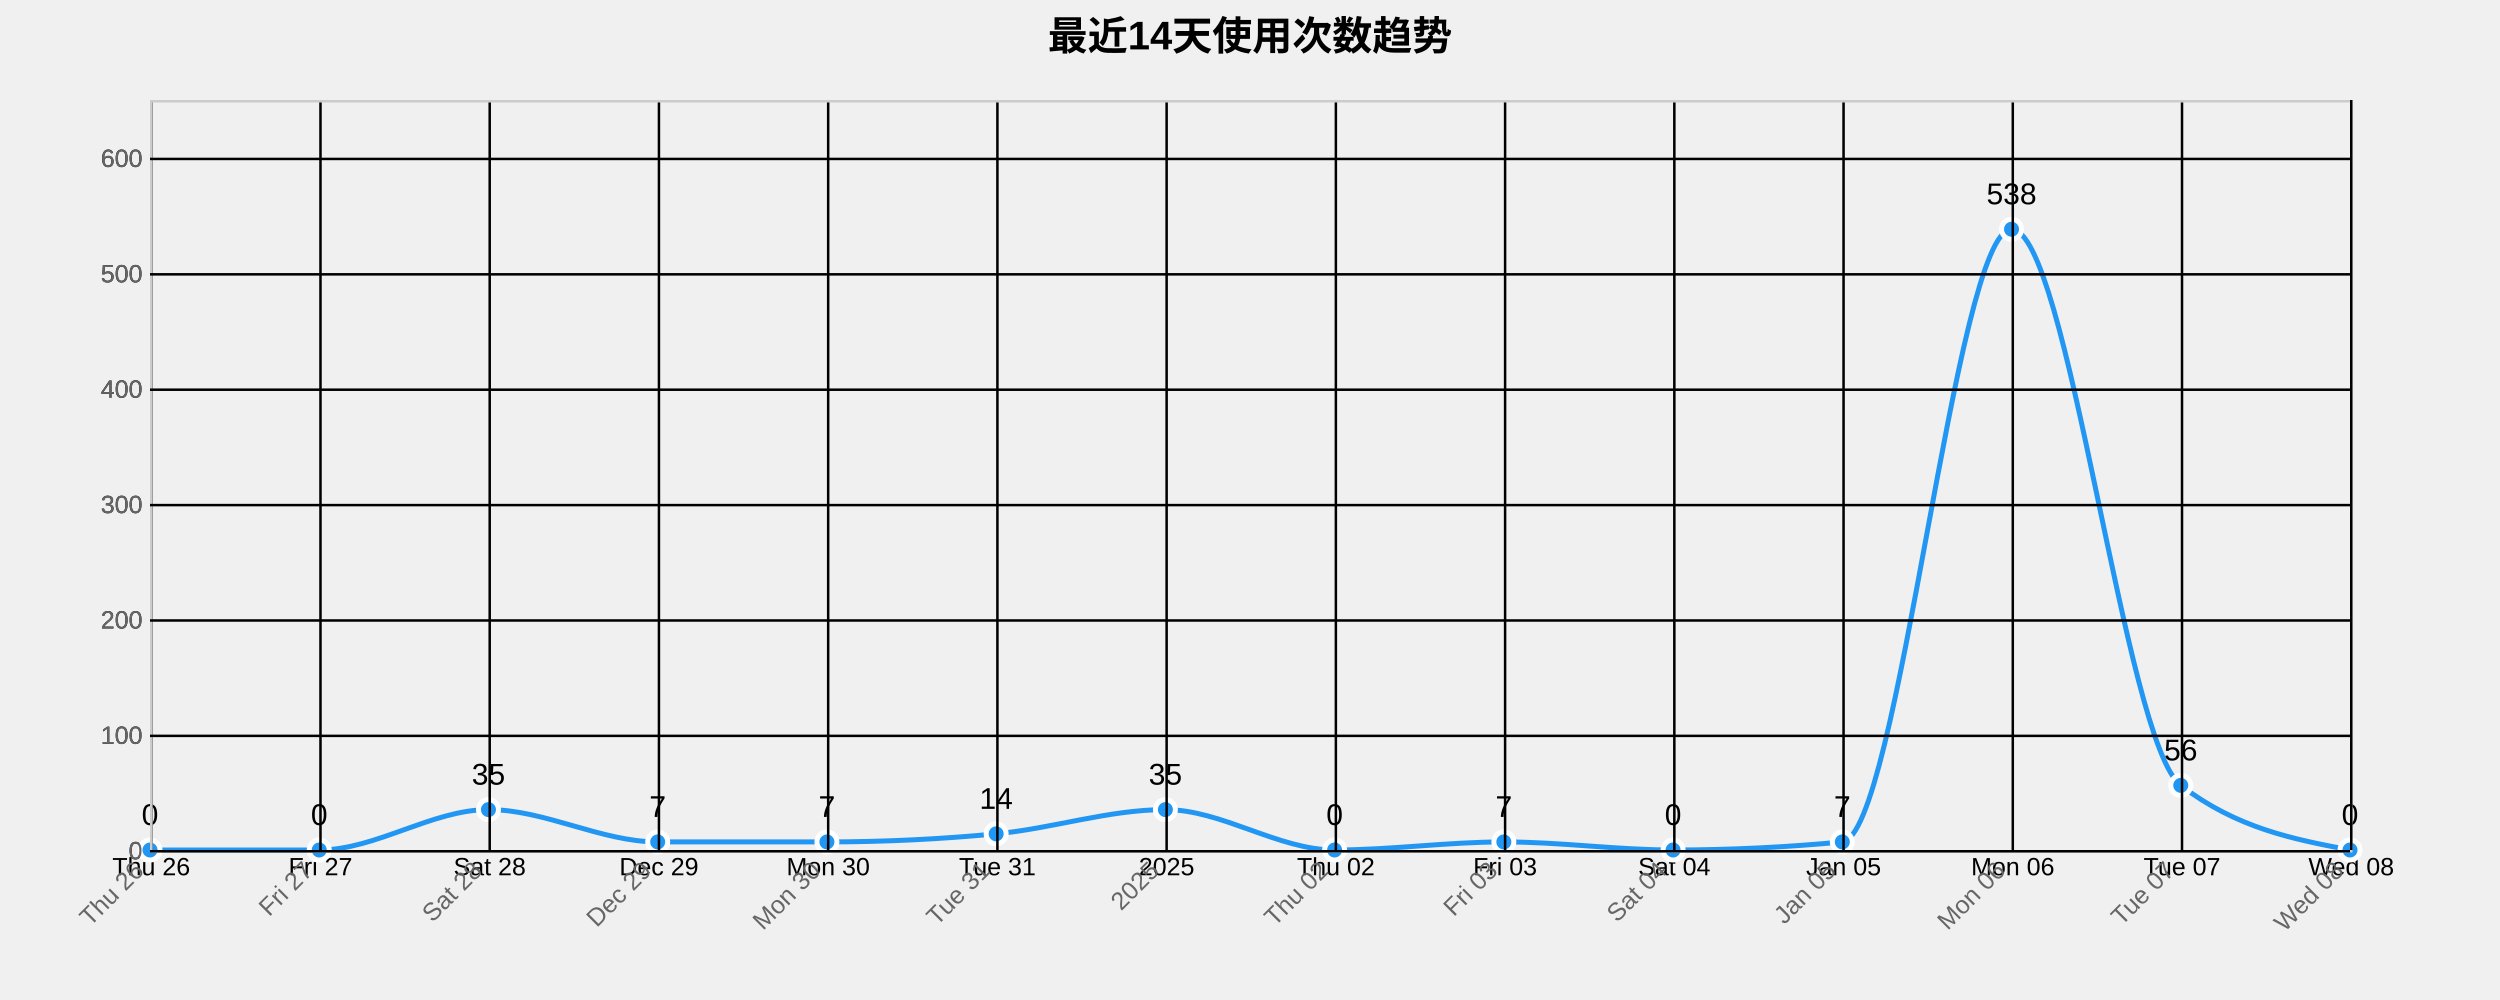
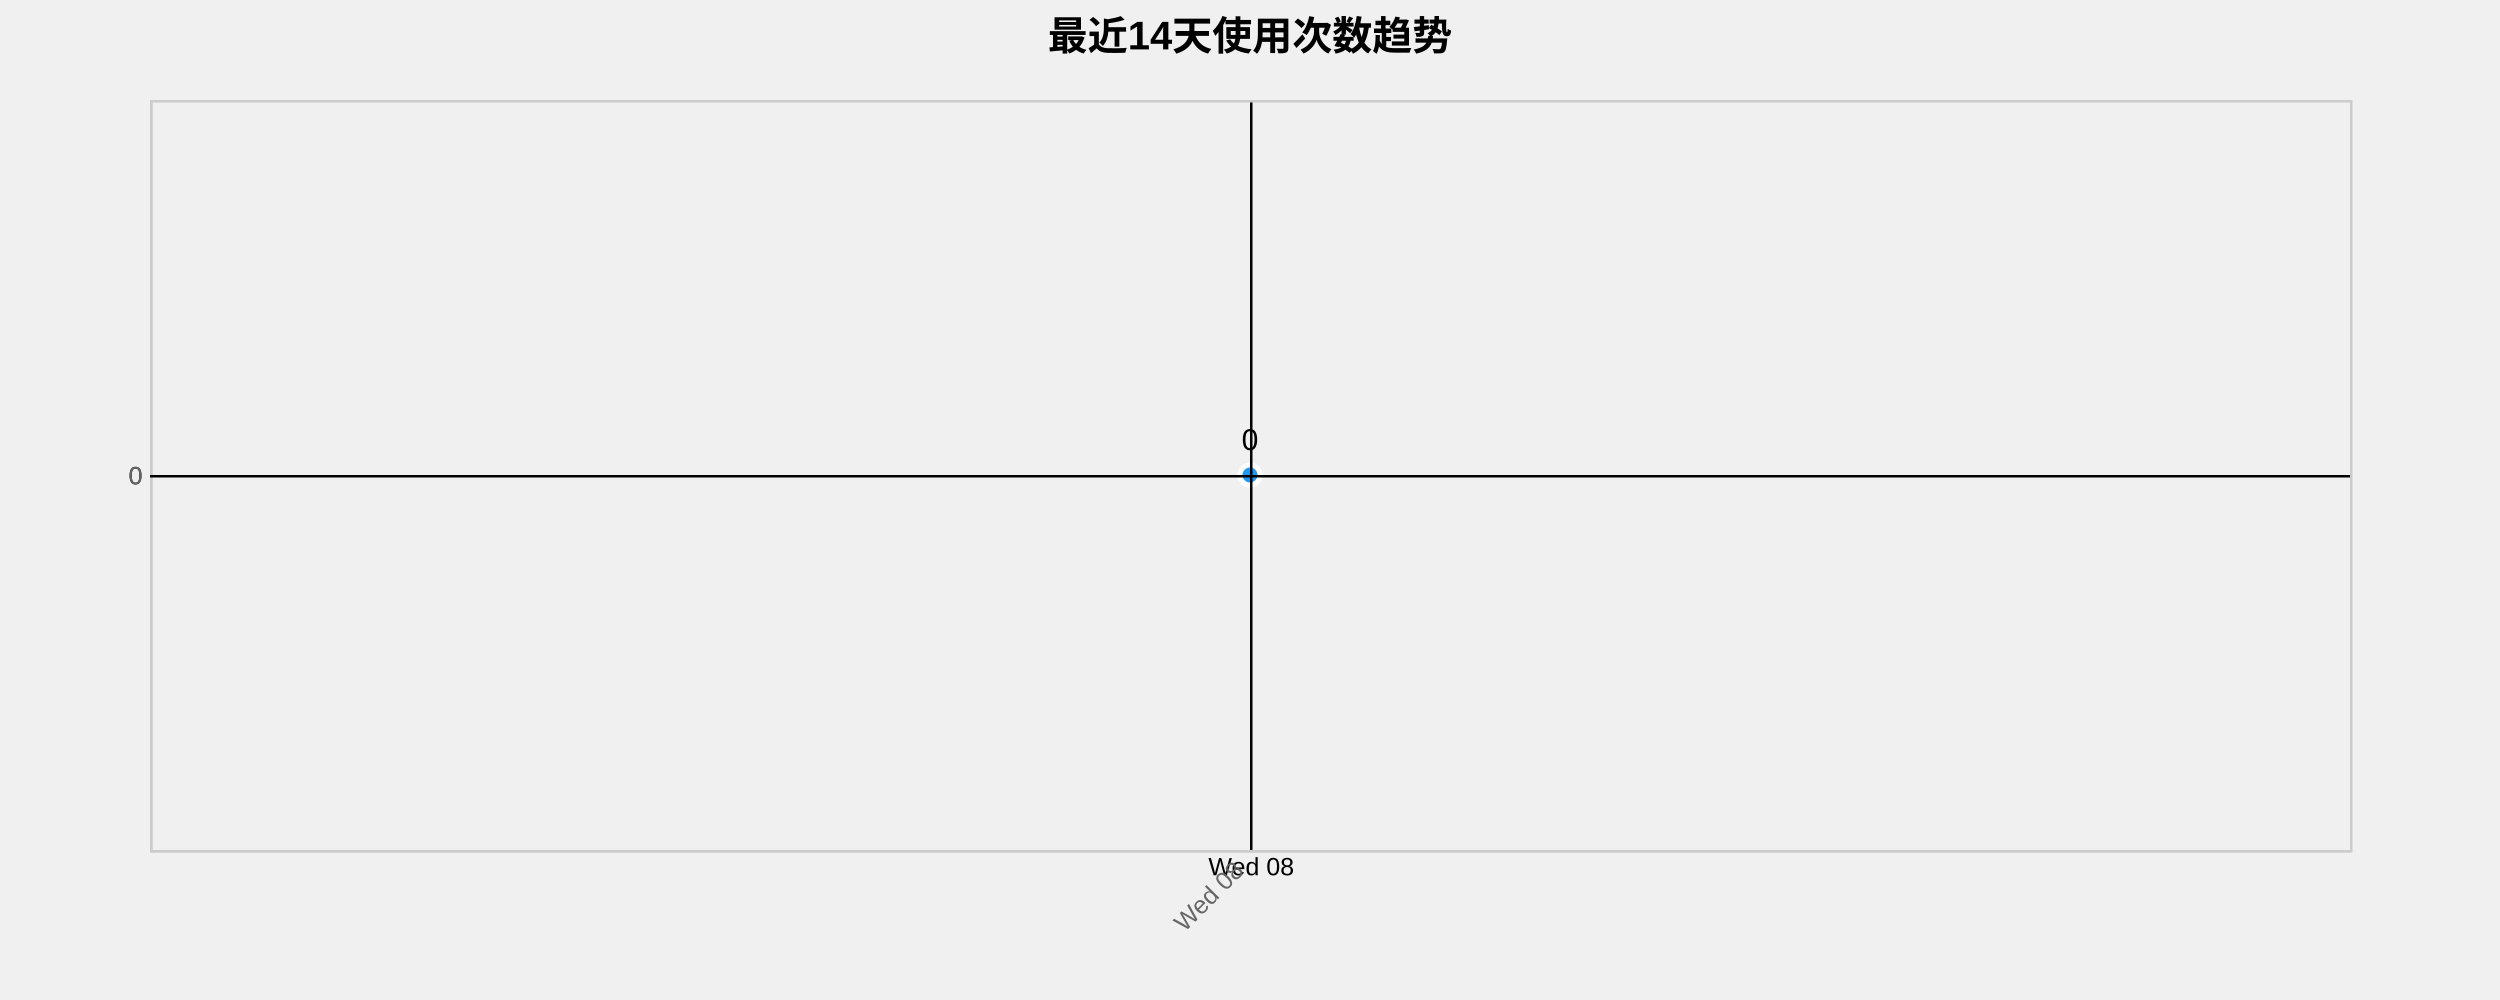
<svg xmlns="http://www.w3.org/2000/svg" width="1000" height="400">
  <g transform="translate(60,40)">
    <text x="440" y="-20" text-anchor="middle" style="font-size: 16px; font-weight: bold;">最近14天使用次数趋势</text>
    <g class="grid" transform="translate(0,300)" fill="none" font-size="10" font-family="sans-serif" text-anchor="middle">
      <path class="domain" stroke="currentColor" d="M0.5,-300V0.5H880.5V-300" />
-       <g class="tick" opacity="1" transform="translate(0.5,0)">
-         <line stroke="currentColor" y2="-300" />
-         <text fill="currentColor" y="3" dy="0.71em">Thu 26</text>
-       </g>
-       <g class="tick" opacity="1" transform="translate(68.19231,0)">
-         <line stroke="currentColor" y2="-300" />
-         <text fill="currentColor" y="3" dy="0.71em">Fri 27</text>
-       </g>
-       <g class="tick" opacity="1" transform="translate(135.8846,0)">
-         <line stroke="currentColor" y2="-300" />
-         <text fill="currentColor" y="3" dy="0.71em">Sat 28</text>
-       </g>
-       <g class="tick" opacity="1" transform="translate(203.5769,0)">
-         <line stroke="currentColor" y2="-300" />
-         <text fill="currentColor" y="3" dy="0.71em">Dec 29</text>
-       </g>
-       <g class="tick" opacity="1" transform="translate(271.2692,0)">
-         <line stroke="currentColor" y2="-300" />
-         <text fill="currentColor" y="3" dy="0.71em">Mon 30</text>
-       </g>
-       <g class="tick" opacity="1" transform="translate(338.9615,0)">
-         <line stroke="currentColor" y2="-300" />
-         <text fill="currentColor" y="3" dy="0.71em">Tue 31</text>
-       </g>
-       <g class="tick" opacity="1" transform="translate(406.6538,0)">
-         <line stroke="currentColor" y2="-300" />
-         <text fill="currentColor" y="3" dy="0.71em">2025</text>
-       </g>
-       <g class="tick" opacity="1" transform="translate(474.3462,0)">
-         <line stroke="currentColor" y2="-300" />
-         <text fill="currentColor" y="3" dy="0.71em">Thu 02</text>
-       </g>
-       <g class="tick" opacity="1" transform="translate(542.0385,0)">
-         <line stroke="currentColor" y2="-300" />
-         <text fill="currentColor" y="3" dy="0.71em">Fri 03</text>
-       </g>
-       <g class="tick" opacity="1" transform="translate(609.7308,0)">
-         <line stroke="currentColor" y2="-300" />
-         <text fill="currentColor" y="3" dy="0.71em">Sat 04</text>
-       </g>
-       <g class="tick" opacity="1" transform="translate(677.4231,0)">
-         <line stroke="currentColor" y2="-300" />
-         <text fill="currentColor" y="3" dy="0.71em">Jan 05</text>
-       </g>
-       <g class="tick" opacity="1" transform="translate(745.1154,0)">
-         <line stroke="currentColor" y2="-300" />
-         <text fill="currentColor" y="3" dy="0.71em">Mon 06</text>
-       </g>
-       <g class="tick" opacity="1" transform="translate(812.8077,0)">
-         <line stroke="currentColor" y2="-300" />
-         <text fill="currentColor" y="3" dy="0.71em">Tue 07</text>
-       </g>
-       <g class="tick" opacity="1" transform="translate(880.5,0)">
+       <g class="tick" opacity="1" transform="translate(440.5,0)">
        <line stroke="currentColor" y2="-300" />
        <text fill="currentColor" y="3" dy="0.71em">Wed 08</text>
      </g>
    </g>
    <g class="grid" fill="none" font-size="10" font-family="sans-serif" text-anchor="end">
      <path class="domain" stroke="currentColor" d="M880,300.5H0.5V0.5H880" />
-       <g class="tick" opacity="1" transform="translate(0,300.5)">
+       <g class="tick" opacity="1" transform="translate(0,150.5)">
        <line stroke="currentColor" x2="880" />
        <text fill="currentColor" x="-3" dy="0.32em">0</text>
      </g>
-       <g class="tick" opacity="1" transform="translate(0,254.3462)">
-         <line stroke="currentColor" x2="880" />
-         <text fill="currentColor" x="-3" dy="0.32em">100</text>
-       </g>
-       <g class="tick" opacity="1" transform="translate(0,208.1923)">
-         <line stroke="currentColor" x2="880" />
-         <text fill="currentColor" x="-3" dy="0.32em">200</text>
-       </g>
-       <g class="tick" opacity="1" transform="translate(0,162.0385)">
-         <line stroke="currentColor" x2="880" />
-         <text fill="currentColor" x="-3" dy="0.32em">300</text>
-       </g>
-       <g class="tick" opacity="1" transform="translate(0,115.8846)">
-         <line stroke="currentColor" x2="880" />
-         <text fill="currentColor" x="-3" dy="0.32em">400</text>
-       </g>
-       <g class="tick" opacity="1" transform="translate(0,69.73077)">
-         <line stroke="currentColor" x2="880" />
-         <text fill="currentColor" x="-3" dy="0.32em">500</text>
-       </g>
-       <g class="tick" opacity="1" transform="translate(0,23.57692)">
-         <line stroke="currentColor" x2="880" />
-         <text fill="currentColor" x="-3" dy="0.32em">600</text>
-       </g>
    </g>
-     <path class="area" d="M0,300C22.564,300,45.128,300,67.692,300C90.256,300,112.821,283.846,135.385,283.846C157.949,283.846,180.513,296.769,203.077,296.769C225.641,296.769,248.205,296.769,270.769,296.769C293.333,296.769,315.897,295.692,338.462,293.538C361.026,291.385,383.59,283.846,406.154,283.846C428.718,283.846,451.282,300,473.846,300C496.41,300,518.974,296.769,541.538,296.769C564.103,296.769,586.667,300,609.231,300C631.795,300,654.359,298.923,676.923,296.769C699.487,294.615,722.051,51.692,744.615,51.692C767.179,51.692,789.744,256.923,812.308,274.154C834.872,291.385,857.436,295.692,880,300L880,300C857.436,300,834.872,300,812.308,300C789.744,300,767.179,300,744.615,300C722.051,300,699.487,300,676.923,300C654.359,300,631.795,300,609.231,300C586.667,300,564.103,300,541.538,300C518.974,300,496.41,300,473.846,300C451.282,300,428.718,300,406.154,300C383.59,300,361.026,300,338.462,300C315.897,300,293.333,300,270.769,300C248.205,300,225.641,300,203.077,300C180.513,300,157.949,300,135.385,300C112.821,300,90.256,300,67.692,300C45.128,300,22.564,300,0,300Z" style="fill: url(#area-gradient); opacity: 0.3;" />
-     <path class="line" d="M0,300C22.564,300,45.128,300,67.692,300C90.256,300,112.821,283.846,135.385,283.846C157.949,283.846,180.513,296.769,203.077,296.769C225.641,296.769,248.205,296.769,270.769,296.769C293.333,296.769,315.897,295.692,338.462,293.538C361.026,291.385,383.59,283.846,406.154,283.846C428.718,283.846,451.282,300,473.846,300C496.41,300,518.974,296.769,541.538,296.769C564.103,296.769,586.667,300,609.231,300C631.795,300,654.359,298.923,676.923,296.769C699.487,294.615,722.051,51.692,744.615,51.692C767.179,51.692,789.744,256.923,812.308,274.154C834.872,291.385,857.436,295.692,880,300" style="fill: none; stroke: #2196F3; stroke-width: 2px;" />
-     <circle class="dot" cx="0" cy="300" r="4" style="fill: #2196F3; stroke: #fff; stroke-width: 2px;" />
-     <circle class="dot" cx="67.692" cy="300" r="4" style="fill: #2196F3; stroke: #fff; stroke-width: 2px;" />
-     <circle class="dot" cx="135.385" cy="283.846" r="4" style="fill: #2196F3; stroke: #fff; stroke-width: 2px;" />
-     <circle class="dot" cx="203.077" cy="296.769" r="4" style="fill: #2196F3; stroke: #fff; stroke-width: 2px;" />
-     <circle class="dot" cx="270.769" cy="296.769" r="4" style="fill: #2196F3; stroke: #fff; stroke-width: 2px;" />
-     <circle class="dot" cx="338.462" cy="293.538" r="4" style="fill: #2196F3; stroke: #fff; stroke-width: 2px;" />
-     <circle class="dot" cx="406.154" cy="283.846" r="4" style="fill: #2196F3; stroke: #fff; stroke-width: 2px;" />
-     <circle class="dot" cx="473.846" cy="300" r="4" style="fill: #2196F3; stroke: #fff; stroke-width: 2px;" />
-     <circle class="dot" cx="541.538" cy="296.769" r="4" style="fill: #2196F3; stroke: #fff; stroke-width: 2px;" />
-     <circle class="dot" cx="609.231" cy="300" r="4" style="fill: #2196F3; stroke: #fff; stroke-width: 2px;" />
-     <circle class="dot" cx="676.923" cy="296.769" r="4" style="fill: #2196F3; stroke: #fff; stroke-width: 2px;" />
-     <circle class="dot" cx="744.615" cy="51.692" r="4" style="fill: #2196F3; stroke: #fff; stroke-width: 2px;" />
-     <circle class="dot" cx="812.308" cy="274.154" r="4" style="fill: #2196F3; stroke: #fff; stroke-width: 2px;" />
-     <circle class="dot" cx="880" cy="300" r="4" style="fill: #2196F3; stroke: #fff; stroke-width: 2px;" />
-     <text class="label" x="0" y="290" text-anchor="middle" style="font-size: 12px;">0</text>
-     <text class="label" x="67.692" y="290" text-anchor="middle" style="font-size: 12px;">0</text>
-     <text class="label" x="135.385" y="273.846" text-anchor="middle" style="font-size: 12px;">35</text>
-     <text class="label" x="203.077" y="286.769" text-anchor="middle" style="font-size: 12px;">7</text>
-     <text class="label" x="270.769" y="286.769" text-anchor="middle" style="font-size: 12px;">7</text>
-     <text class="label" x="338.462" y="283.538" text-anchor="middle" style="font-size: 12px;">14</text>
-     <text class="label" x="406.154" y="273.846" text-anchor="middle" style="font-size: 12px;">35</text>
-     <text class="label" x="473.846" y="290" text-anchor="middle" style="font-size: 12px;">0</text>
-     <text class="label" x="541.538" y="286.769" text-anchor="middle" style="font-size: 12px;">7</text>
-     <text class="label" x="609.231" y="290" text-anchor="middle" style="font-size: 12px;">0</text>
-     <text class="label" x="676.923" y="286.769" text-anchor="middle" style="font-size: 12px;">7</text>
-     <text class="label" x="744.615" y="41.692" text-anchor="middle" style="font-size: 12px;">538</text>
-     <text class="label" x="812.308" y="264.154" text-anchor="middle" style="font-size: 12px;">56</text>
-     <text class="label" x="880" y="290" text-anchor="middle" style="font-size: 12px;">0</text>
+     <path class="area" d="M440,150L440,300Z" style="fill: url(#area-gradient); opacity: 0.3;" />
+     <path class="line" d="M440,150Z" style="fill: none; stroke: #2196F3; stroke-width: 2px;" />
+     <circle class="dot" cx="440" cy="150" r="4" style="fill: #2196F3; stroke: #fff; stroke-width: 2px;" />
+     <text class="label" x="440" y="140" text-anchor="middle" style="font-size: 12px;">0</text>
    <g class="x-axis" transform="translate(0,300)" fill="none" font-size="10" font-family="sans-serif" text-anchor="middle">
      <path class="domain" stroke="currentColor" d="M0.5,-300V0.5H880.5V-300" />
-       <g class="tick" opacity="1" transform="translate(0.5,0)">
-         <line stroke="currentColor" y2="-300" />
-         <text fill="currentColor" y="3" dy=".15em" style="text-anchor: end;" dx="-.8em" transform="rotate(-45)">Thu 26</text>
-       </g>
-       <g class="tick" opacity="1" transform="translate(68.19231,0)">
-         <line stroke="currentColor" y2="-300" />
-         <text fill="currentColor" y="3" dy=".15em" style="text-anchor: end;" dx="-.8em" transform="rotate(-45)">Fri 27</text>
-       </g>
-       <g class="tick" opacity="1" transform="translate(135.8846,0)">
-         <line stroke="currentColor" y2="-300" />
-         <text fill="currentColor" y="3" dy=".15em" style="text-anchor: end;" dx="-.8em" transform="rotate(-45)">Sat 28</text>
-       </g>
-       <g class="tick" opacity="1" transform="translate(203.5769,0)">
-         <line stroke="currentColor" y2="-300" />
-         <text fill="currentColor" y="3" dy=".15em" style="text-anchor: end;" dx="-.8em" transform="rotate(-45)">Dec 29</text>
-       </g>
-       <g class="tick" opacity="1" transform="translate(271.2692,0)">
-         <line stroke="currentColor" y2="-300" />
-         <text fill="currentColor" y="3" dy=".15em" style="text-anchor: end;" dx="-.8em" transform="rotate(-45)">Mon 30</text>
-       </g>
-       <g class="tick" opacity="1" transform="translate(338.9615,0)">
-         <line stroke="currentColor" y2="-300" />
-         <text fill="currentColor" y="3" dy=".15em" style="text-anchor: end;" dx="-.8em" transform="rotate(-45)">Tue 31</text>
-       </g>
-       <g class="tick" opacity="1" transform="translate(406.6538,0)">
-         <line stroke="currentColor" y2="-300" />
-         <text fill="currentColor" y="3" dy=".15em" style="text-anchor: end;" dx="-.8em" transform="rotate(-45)">2025</text>
-       </g>
-       <g class="tick" opacity="1" transform="translate(474.3462,0)">
-         <line stroke="currentColor" y2="-300" />
-         <text fill="currentColor" y="3" dy=".15em" style="text-anchor: end;" dx="-.8em" transform="rotate(-45)">Thu 02</text>
-       </g>
-       <g class="tick" opacity="1" transform="translate(542.0385,0)">
-         <line stroke="currentColor" y2="-300" />
-         <text fill="currentColor" y="3" dy=".15em" style="text-anchor: end;" dx="-.8em" transform="rotate(-45)">Fri 03</text>
-       </g>
-       <g class="tick" opacity="1" transform="translate(609.7308,0)">
-         <line stroke="currentColor" y2="-300" />
-         <text fill="currentColor" y="3" dy=".15em" style="text-anchor: end;" dx="-.8em" transform="rotate(-45)">Sat 04</text>
-       </g>
-       <g class="tick" opacity="1" transform="translate(677.4231,0)">
-         <line stroke="currentColor" y2="-300" />
-         <text fill="currentColor" y="3" dy=".15em" style="text-anchor: end;" dx="-.8em" transform="rotate(-45)">Jan 05</text>
-       </g>
-       <g class="tick" opacity="1" transform="translate(745.1154,0)">
-         <line stroke="currentColor" y2="-300" />
-         <text fill="currentColor" y="3" dy=".15em" style="text-anchor: end;" dx="-.8em" transform="rotate(-45)">Mon 06</text>
-       </g>
-       <g class="tick" opacity="1" transform="translate(812.8077,0)">
-         <line stroke="currentColor" y2="-300" />
-         <text fill="currentColor" y="3" dy=".15em" style="text-anchor: end;" dx="-.8em" transform="rotate(-45)">Tue 07</text>
-       </g>
-       <g class="tick" opacity="1" transform="translate(880.5,0)">
+       <g class="tick" opacity="1" transform="translate(440.5,0)">
        <line stroke="currentColor" y2="-300" />
        <text fill="currentColor" y="3" dy=".15em" style="text-anchor: end;" dx="-.8em" transform="rotate(-45)">Wed 08</text>
      </g>
    </g>
    <g class="y-axis" fill="none" font-size="10" font-family="sans-serif" text-anchor="end">
      <path class="domain" stroke="currentColor" d="M880,300.5H0.5V0.5H880" />
-       <g class="tick" opacity="1" transform="translate(0,300.5)">
+       <g class="tick" opacity="1" transform="translate(0,150.5)">
        <line stroke="currentColor" x2="880" />
        <text fill="currentColor" x="-3" dy="0.32em">0</text>
-       </g>
-       <g class="tick" opacity="1" transform="translate(0,254.3462)">
-         <line stroke="currentColor" x2="880" />
-         <text fill="currentColor" x="-3" dy="0.32em">100</text>
-       </g>
-       <g class="tick" opacity="1" transform="translate(0,208.1923)">
-         <line stroke="currentColor" x2="880" />
-         <text fill="currentColor" x="-3" dy="0.32em">200</text>
-       </g>
-       <g class="tick" opacity="1" transform="translate(0,162.0385)">
-         <line stroke="currentColor" x2="880" />
-         <text fill="currentColor" x="-3" dy="0.32em">300</text>
-       </g>
-       <g class="tick" opacity="1" transform="translate(0,115.8846)">
-         <line stroke="currentColor" x2="880" />
-         <text fill="currentColor" x="-3" dy="0.32em">400</text>
-       </g>
-       <g class="tick" opacity="1" transform="translate(0,69.73077)">
-         <line stroke="currentColor" x2="880" />
-         <text fill="currentColor" x="-3" dy="0.32em">500</text>
-       </g>
-       <g class="tick" opacity="1" transform="translate(0,23.57692)">
-         <line stroke="currentColor" x2="880" />
-         <text fill="currentColor" x="-3" dy="0.32em">600</text>
      </g>
    </g>
    <style>
    .grid line {
      stroke: #e0e0e0;
      stroke-opacity: 0.7;
      shape-rendering: crispEdges;
    }
    .grid path {
      stroke-width: 0;
    }
    .dot:hover {
      r: 6;
    }
    text {
      font-family: Arial, sans-serif;
    }
    .x-axis path, .y-axis path {
      stroke: #ccc;
    }
    .x-axis text, .y-axis text {
      fill: #666;
    }
  </style>
  </g>
</svg>
